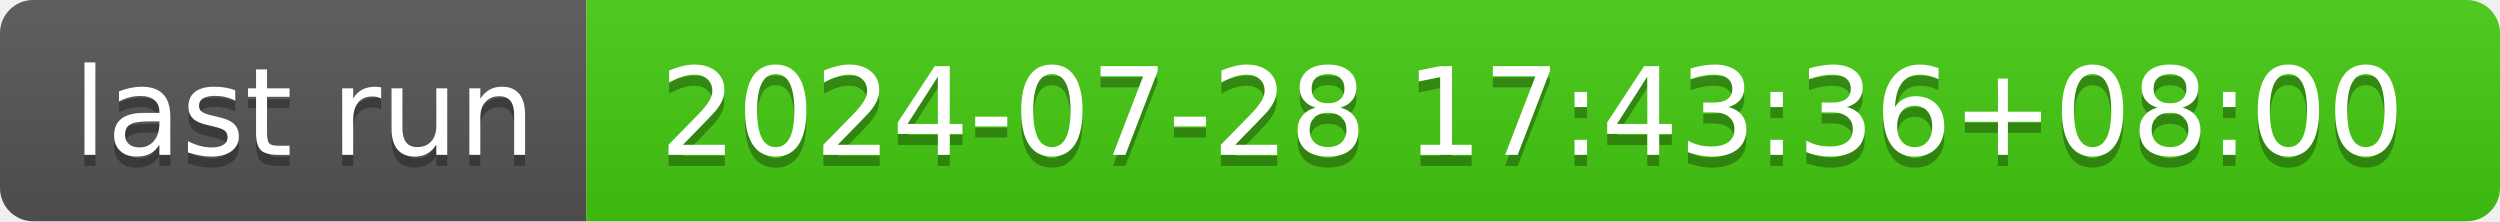
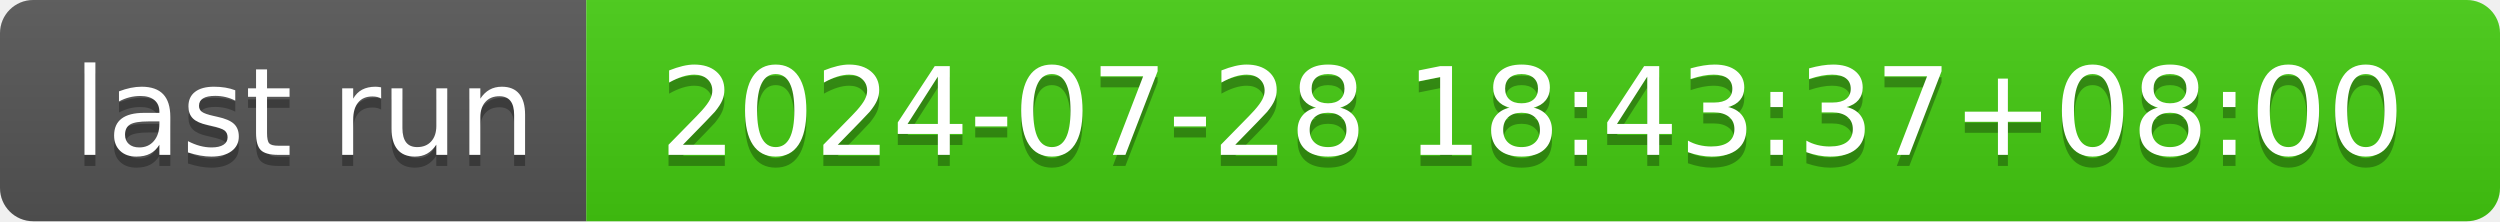
- <svg xmlns="http://www.w3.org/2000/svg" width="226" height="20" role="img" aria-label="last run: 2024-07-28 17:43:36+08:00">
+ <svg xmlns="http://www.w3.org/2000/svg" width="226" height="20" role="img" aria-label="last run: 2024-07-28 18:43:37+08:00">
  <linearGradient id="s" x2="0" y2="100%">
    <stop offset="0" stop-color="#bbb" stop-opacity=".1" />
    <stop offset="1" stop-opacity=".1" />
  </linearGradient>
  <clipPath id="r">
    <rect width="226" height="20" rx="3" fill="#fff" />
  </clipPath>
  <g clip-path="url(#r)">
    <rect width="53" height="20" fill="#555" />
    <rect x="53" width="173" height="20" fill="#4c1" />
    <rect width="226" height="20" fill="url(#s)" />
  </g>
  <g fill="#fff" text-anchor="middle" font-family="Verdana,Geneva,DejaVu Sans,sans-serif" text-rendering="geometricPrecision" font-size="110">
    <text aria-hidden="true" x="275" y="150" fill="#010101" fill-opacity=".3" transform="scale(.1)" textLength="430">last run</text>
    <text x="275" y="140" transform="scale(.1)" fill="#fff" textLength="430">last run</text>
-     <text aria-hidden="true" x="1385" y="150" fill="#010101" fill-opacity=".3" transform="scale(.1)" textLength="1630">2024-07-28 17:43:36+08:00</text>
-     <text x="1385" y="140" transform="scale(.1)" fill="#fff" textLength="1630">2024-07-28 17:43:36+08:00</text>
+     <text aria-hidden="true" x="1385" y="150" fill="#010101" fill-opacity=".3" transform="scale(.1)" textLength="1630">2024-07-28 18:43:37+08:00</text>
+     <text x="1385" y="140" transform="scale(.1)" fill="#fff" textLength="1630">2024-07-28 18:43:37+08:00</text>
  </g>
</svg>
